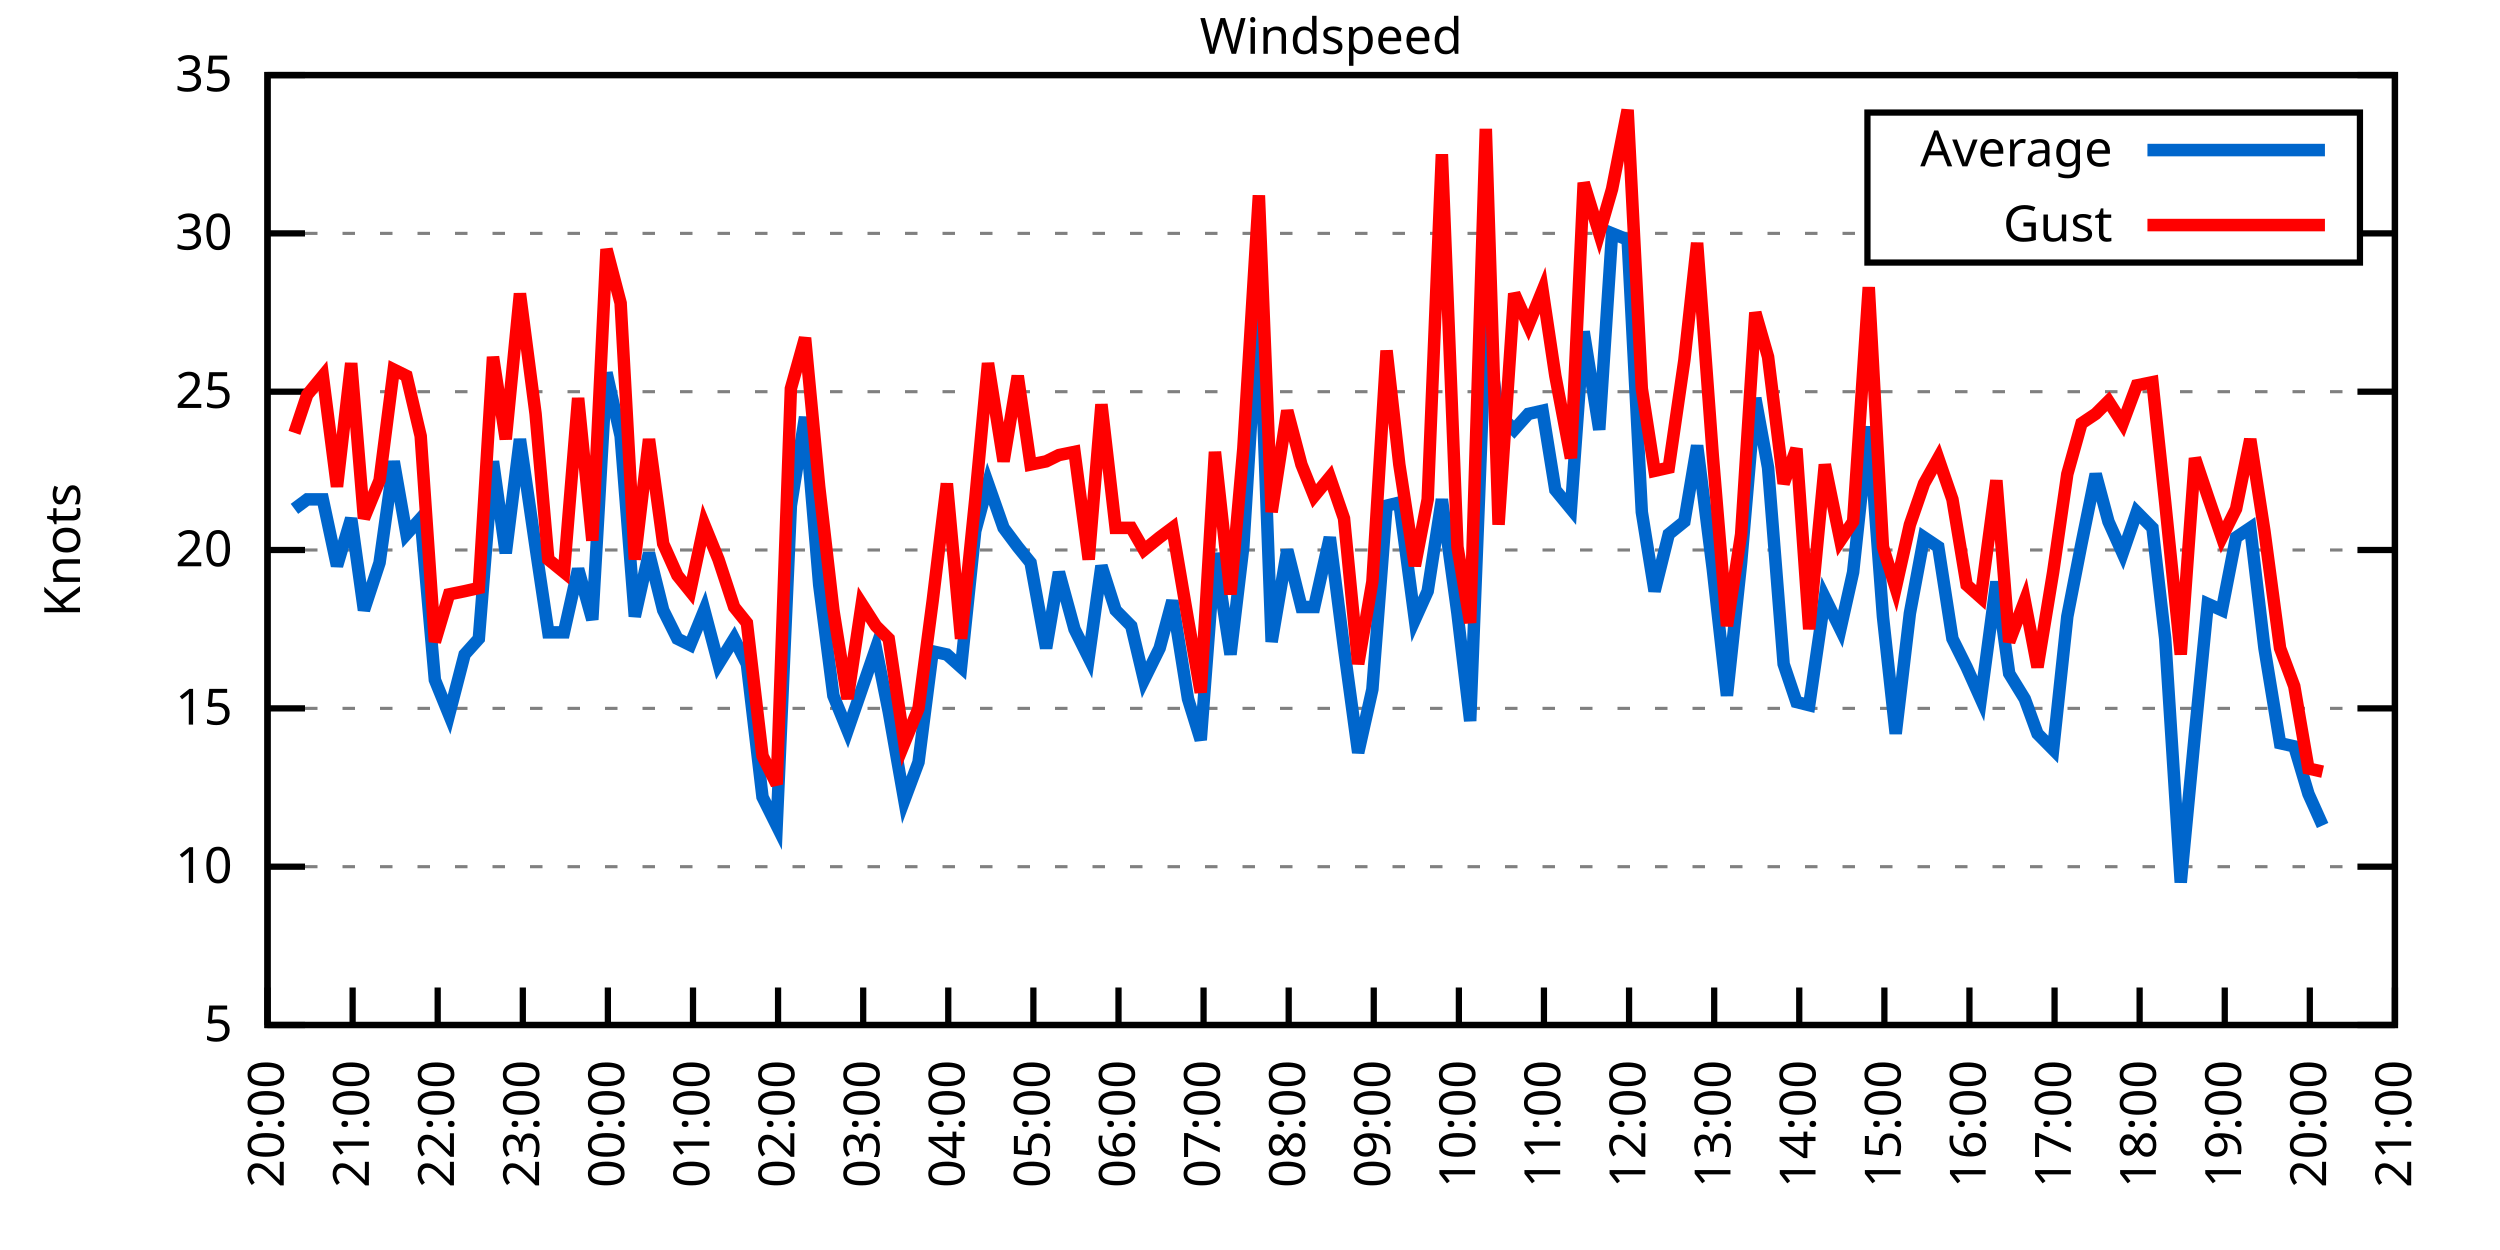
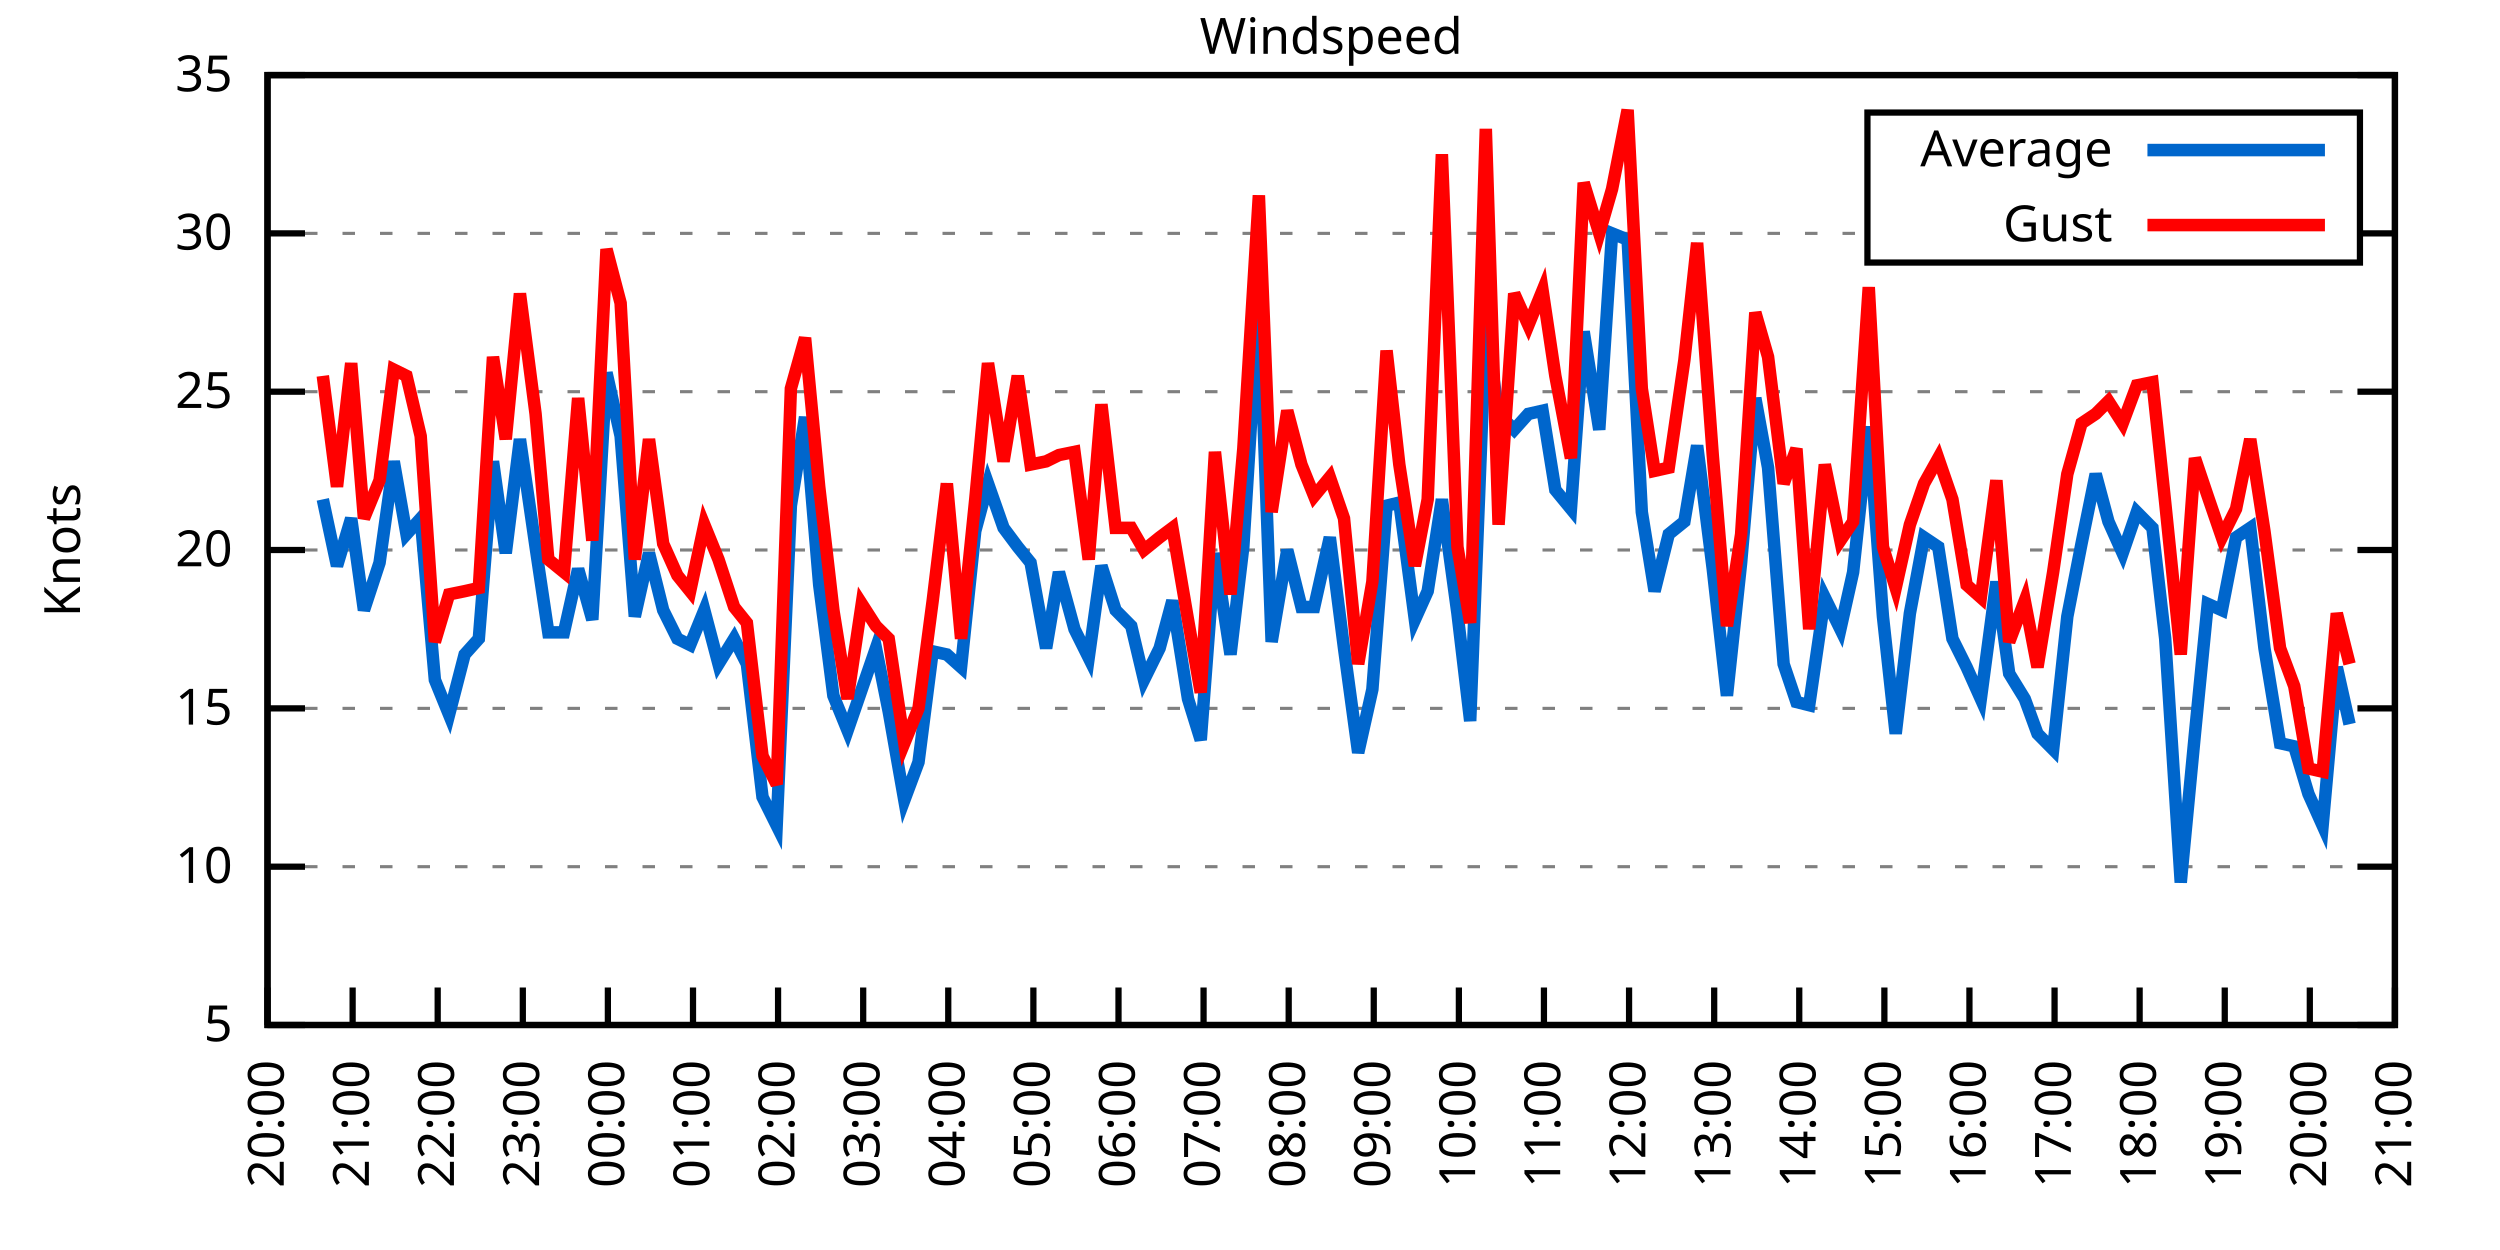
<svg xmlns="http://www.w3.org/2000/svg" xmlns:xlink="http://www.w3.org/1999/xlink" width="400" height="200" viewBox="0 0 400 200">
  <g id="gnuplot_canvas">
    <rect x="0" y="0" width="400" height="200" fill="none" />
    <defs>
      <circle id="gpDot" r="0.5" stroke-width="0.5" stroke="currentColor" />
      <path id="gpPt0" stroke-width="0.333" stroke="currentColor" d="M-1,0 h2 M0,-1 v2" />
      <path id="gpPt1" stroke-width="0.333" stroke="currentColor" d="M-1,-1 L1,1 M1,-1 L-1,1" />
      <path id="gpPt2" stroke-width="0.333" stroke="currentColor" d="M-1,0 L1,0 M0,-1 L0,1 M-1,-1 L1,1 M-1,1 L1,-1" />
      <rect id="gpPt3" stroke-width="0.333" stroke="currentColor" x="-1" y="-1" width="2" height="2" />
      <rect id="gpPt4" stroke-width="0.333" stroke="currentColor" fill="currentColor" x="-1" y="-1" width="2" height="2" />
      <circle id="gpPt5" stroke-width="0.333" stroke="currentColor" cx="0" cy="0" r="1" />
      <use xlink:href="#gpPt5" id="gpPt6" fill="currentColor" stroke="none" />
      <path id="gpPt7" stroke-width="0.333" stroke="currentColor" d="M0,-1.33 L-1.33,0.67 L1.33,0.67 z" />
      <use xlink:href="#gpPt7" id="gpPt8" fill="currentColor" stroke="none" />
      <use xlink:href="#gpPt7" id="gpPt9" stroke="currentColor" transform="rotate(180)" />
      <use xlink:href="#gpPt9" id="gpPt10" fill="currentColor" stroke="none" />
      <use xlink:href="#gpPt3" id="gpPt11" stroke="currentColor" transform="rotate(45)" />
      <use xlink:href="#gpPt11" id="gpPt12" fill="currentColor" stroke="none" />
      <path id="gpPt13" stroke-width="0.333" stroke="currentColor" d="M0,1.330 L1.265,0.411 L0.782,-1.067 L-0.782,-1.076 L-1.265,0.411 z" />
      <use xlink:href="#gpPt13" id="gpPt14" fill="currentColor" stroke="none" />
      <filter id="textbox" filterUnits="objectBoundingBox" x="0" y="0" height="1" width="1">
        <feFlood flood-color="white" flood-opacity="1" result="bgnd" />
        <feComposite in="SourceGraphic" in2="bgnd" operator="atop" />
      </filter>
      <filter id="greybox" filterUnits="objectBoundingBox" x="0" y="0" height="1" width="1">
        <feFlood flood-color="lightgrey" flood-opacity="1" result="grey" />
        <feComposite in="SourceGraphic" in2="grey" operator="atop" />
      </filter>
    </defs>
    <g fill="none" color="white" stroke="currentColor" stroke-width="1.00" stroke-linecap="butt" stroke-linejoin="miter">
</g>
    <g fill="none" color="black" stroke="currentColor" stroke-width="1.00" stroke-linecap="butt" stroke-linejoin="miter">
      <g stroke="none" shape-rendering="crispEdges">
        <polygon fill="rgb(255, 255, 255)" points="42.80,164.00 383.18,164.00 383.18,12.02 42.80,12.02 " />
      </g>
    </g>
    <g fill="none" color="black" stroke="currentColor" stroke-width="1.00" stroke-linecap="butt" stroke-linejoin="miter">
</g>
    <g fill="none" color="black" stroke="black" stroke-width="0.50" stroke-linecap="butt" stroke-linejoin="miter">
</g>
    <g fill="none" color="gray" stroke="currentColor" stroke-width="0.50" stroke-linecap="butt" stroke-linejoin="miter">
      <path stroke="gray" stroke-dasharray="2,4" class="gridline" d="M42.80,164.00 L383.19,164.00  " />
    </g>
    <g fill="none" color="gray" stroke="gray" stroke-width="1.00" stroke-linecap="butt" stroke-linejoin="miter">
</g>
    <g fill="none" color="black" stroke="currentColor" stroke-width="1.00" stroke-linecap="butt" stroke-linejoin="miter">
      <path stroke="black" d="M42.80,164.00 L48.80,164.00 M383.19,164.00 L377.19,164.00  " />
      <g transform="translate(37.20,166.60)" stroke="none" fill="black" font-family="Sans" font-size="8.00" text-anchor="end">
        <text>
          <tspan font-family="Sans"> 5</tspan>
        </text>
      </g>
    </g>
    <g fill="none" color="black" stroke="currentColor" stroke-width="1.00" stroke-linecap="butt" stroke-linejoin="miter">
</g>
    <g fill="none" color="black" stroke="black" stroke-width="0.50" stroke-linecap="butt" stroke-linejoin="miter">
</g>
    <g fill="none" color="gray" stroke="currentColor" stroke-width="0.50" stroke-linecap="butt" stroke-linejoin="miter">
      <path stroke="gray" stroke-dasharray="2,4" class="gridline" d="M42.80,138.67 L383.19,138.67  " />
    </g>
    <g fill="none" color="gray" stroke="gray" stroke-width="1.00" stroke-linecap="butt" stroke-linejoin="miter">
</g>
    <g fill="none" color="black" stroke="currentColor" stroke-width="1.00" stroke-linecap="butt" stroke-linejoin="miter">
      <path stroke="black" d="M42.80,138.67 L48.80,138.67 M383.19,138.67 L377.19,138.67  " />
      <g transform="translate(37.20,141.27)" stroke="none" fill="black" font-family="Sans" font-size="8.00" text-anchor="end">
        <text>
          <tspan font-family="Sans"> 10</tspan>
        </text>
      </g>
    </g>
    <g fill="none" color="black" stroke="currentColor" stroke-width="1.00" stroke-linecap="butt" stroke-linejoin="miter">
</g>
    <g fill="none" color="black" stroke="black" stroke-width="0.50" stroke-linecap="butt" stroke-linejoin="miter">
</g>
    <g fill="none" color="gray" stroke="currentColor" stroke-width="0.50" stroke-linecap="butt" stroke-linejoin="miter">
      <path stroke="gray" stroke-dasharray="2,4" class="gridline" d="M42.80,113.34 L383.19,113.34  " />
    </g>
    <g fill="none" color="gray" stroke="gray" stroke-width="1.00" stroke-linecap="butt" stroke-linejoin="miter">
</g>
    <g fill="none" color="black" stroke="currentColor" stroke-width="1.00" stroke-linecap="butt" stroke-linejoin="miter">
      <path stroke="black" d="M42.80,113.34 L48.80,113.34 M383.19,113.34 L377.19,113.34  " />
      <g transform="translate(37.20,115.94)" stroke="none" fill="black" font-family="Sans" font-size="8.00" text-anchor="end">
        <text>
          <tspan font-family="Sans"> 15</tspan>
        </text>
      </g>
    </g>
    <g fill="none" color="black" stroke="currentColor" stroke-width="1.00" stroke-linecap="butt" stroke-linejoin="miter">
</g>
    <g fill="none" color="black" stroke="black" stroke-width="0.50" stroke-linecap="butt" stroke-linejoin="miter">
</g>
    <g fill="none" color="gray" stroke="currentColor" stroke-width="0.50" stroke-linecap="butt" stroke-linejoin="miter">
      <path stroke="gray" stroke-dasharray="2,4" class="gridline" d="M42.80,88.00 L383.19,88.00  " />
    </g>
    <g fill="none" color="gray" stroke="gray" stroke-width="1.00" stroke-linecap="butt" stroke-linejoin="miter">
</g>
    <g fill="none" color="black" stroke="currentColor" stroke-width="1.00" stroke-linecap="butt" stroke-linejoin="miter">
      <path stroke="black" d="M42.80,88.00 L48.80,88.00 M383.19,88.00 L377.19,88.00  " />
      <g transform="translate(37.20,90.60)" stroke="none" fill="black" font-family="Sans" font-size="8.00" text-anchor="end">
        <text>
          <tspan font-family="Sans"> 20</tspan>
        </text>
      </g>
    </g>
    <g fill="none" color="black" stroke="currentColor" stroke-width="1.00" stroke-linecap="butt" stroke-linejoin="miter">
</g>
    <g fill="none" color="black" stroke="black" stroke-width="0.50" stroke-linecap="butt" stroke-linejoin="miter">
</g>
    <g fill="none" color="gray" stroke="currentColor" stroke-width="0.50" stroke-linecap="butt" stroke-linejoin="miter">
      <path stroke="gray" stroke-dasharray="2,4" class="gridline" d="M42.80,62.67 L383.19,62.67  " />
    </g>
    <g fill="none" color="gray" stroke="gray" stroke-width="1.00" stroke-linecap="butt" stroke-linejoin="miter">
</g>
    <g fill="none" color="black" stroke="currentColor" stroke-width="1.00" stroke-linecap="butt" stroke-linejoin="miter">
      <path stroke="black" d="M42.80,62.67 L48.80,62.67 M383.19,62.67 L377.19,62.67  " />
      <g transform="translate(37.20,65.27)" stroke="none" fill="black" font-family="Sans" font-size="8.00" text-anchor="end">
        <text>
          <tspan font-family="Sans"> 25</tspan>
        </text>
      </g>
    </g>
    <g fill="none" color="black" stroke="currentColor" stroke-width="1.00" stroke-linecap="butt" stroke-linejoin="miter">
</g>
    <g fill="none" color="black" stroke="black" stroke-width="0.50" stroke-linecap="butt" stroke-linejoin="miter">
</g>
    <g fill="none" color="gray" stroke="currentColor" stroke-width="0.50" stroke-linecap="butt" stroke-linejoin="miter">
      <path stroke="gray" stroke-dasharray="2,4" class="gridline" d="M42.80,37.34 L298.79,37.34 M377.59,37.34 L383.19,37.34  " />
    </g>
    <g fill="none" color="gray" stroke="gray" stroke-width="1.00" stroke-linecap="butt" stroke-linejoin="miter">
</g>
    <g fill="none" color="black" stroke="currentColor" stroke-width="1.00" stroke-linecap="butt" stroke-linejoin="miter">
      <path stroke="black" d="M42.80,37.34 L48.80,37.34 M383.19,37.34 L377.19,37.34  " />
      <g transform="translate(37.20,39.94)" stroke="none" fill="black" font-family="Sans" font-size="8.00" text-anchor="end">
        <text>
          <tspan font-family="Sans"> 30</tspan>
        </text>
      </g>
    </g>
    <g fill="none" color="black" stroke="currentColor" stroke-width="1.00" stroke-linecap="butt" stroke-linejoin="miter">
</g>
    <g fill="none" color="black" stroke="black" stroke-width="0.50" stroke-linecap="butt" stroke-linejoin="miter">
</g>
    <g fill="none" color="gray" stroke="currentColor" stroke-width="0.50" stroke-linecap="butt" stroke-linejoin="miter">
      <path stroke="gray" stroke-dasharray="2,4" class="gridline" d="M42.80,12.01 L383.19,12.01  " />
    </g>
    <g fill="none" color="gray" stroke="gray" stroke-width="1.00" stroke-linecap="butt" stroke-linejoin="miter">
</g>
    <g fill="none" color="black" stroke="currentColor" stroke-width="1.00" stroke-linecap="butt" stroke-linejoin="miter">
      <path stroke="black" d="M42.80,12.01 L48.80,12.01 M383.19,12.01 L377.19,12.01  " />
      <g transform="translate(37.20,14.61)" stroke="none" fill="black" font-family="Sans" font-size="8.00" text-anchor="end">
        <text>
          <tspan font-family="Sans"> 35</tspan>
        </text>
      </g>
    </g>
    <g fill="none" color="black" stroke="currentColor" stroke-width="1.00" stroke-linecap="butt" stroke-linejoin="miter">
      <path stroke="black" d="M42.80,164.00 L42.80,158.00  " />
      <g transform="translate(45.40,169.60) rotate(270.00)" stroke="none" fill="black" font-family="Sans" font-size="8.00" text-anchor="end">
        <text>
          <tspan font-family="Sans">20:00</tspan>
        </text>
      </g>
    </g>
    <g fill="none" color="black" stroke="currentColor" stroke-width="1.00" stroke-linecap="butt" stroke-linejoin="miter">
      <path stroke="black" d="M56.42,164.00 L56.42,158.00  " />
      <g transform="translate(59.02,169.60) rotate(270.00)" stroke="none" fill="black" font-family="Sans" font-size="8.00" text-anchor="end">
        <text>
          <tspan font-family="Sans">21:00</tspan>
        </text>
      </g>
    </g>
    <g fill="none" color="black" stroke="currentColor" stroke-width="1.00" stroke-linecap="butt" stroke-linejoin="miter">
      <path stroke="black" d="M70.03,164.00 L70.03,158.00  " />
      <g transform="translate(72.63,169.60) rotate(270.00)" stroke="none" fill="black" font-family="Sans" font-size="8.00" text-anchor="end">
        <text>
          <tspan font-family="Sans">22:00</tspan>
        </text>
      </g>
    </g>
    <g fill="none" color="black" stroke="currentColor" stroke-width="1.00" stroke-linecap="butt" stroke-linejoin="miter">
      <path stroke="black" d="M83.65,164.00 L83.65,158.00  " />
      <g transform="translate(86.25,169.60) rotate(270.00)" stroke="none" fill="black" font-family="Sans" font-size="8.00" text-anchor="end">
        <text>
          <tspan font-family="Sans">23:00</tspan>
        </text>
      </g>
    </g>
    <g fill="none" color="black" stroke="currentColor" stroke-width="1.00" stroke-linecap="butt" stroke-linejoin="miter">
      <path stroke="black" d="M97.26,164.00 L97.26,158.00  " />
      <g transform="translate(99.86,169.60) rotate(270.00)" stroke="none" fill="black" font-family="Sans" font-size="8.00" text-anchor="end">
        <text>
          <tspan font-family="Sans">00:00</tspan>
        </text>
      </g>
    </g>
    <g fill="none" color="black" stroke="currentColor" stroke-width="1.00" stroke-linecap="butt" stroke-linejoin="miter">
      <path stroke="black" d="M110.88,164.00 L110.88,158.00  " />
      <g transform="translate(113.48,169.60) rotate(270.00)" stroke="none" fill="black" font-family="Sans" font-size="8.00" text-anchor="end">
        <text>
          <tspan font-family="Sans">01:00</tspan>
        </text>
      </g>
    </g>
    <g fill="none" color="black" stroke="currentColor" stroke-width="1.00" stroke-linecap="butt" stroke-linejoin="miter">
      <path stroke="black" d="M124.49,164.00 L124.49,158.00  " />
      <g transform="translate(127.09,169.60) rotate(270.00)" stroke="none" fill="black" font-family="Sans" font-size="8.00" text-anchor="end">
        <text>
          <tspan font-family="Sans">02:00</tspan>
        </text>
      </g>
    </g>
    <g fill="none" color="black" stroke="currentColor" stroke-width="1.00" stroke-linecap="butt" stroke-linejoin="miter">
      <path stroke="black" d="M138.11,164.00 L138.11,158.00  " />
      <g transform="translate(140.71,169.60) rotate(270.00)" stroke="none" fill="black" font-family="Sans" font-size="8.00" text-anchor="end">
        <text>
          <tspan font-family="Sans">03:00</tspan>
        </text>
      </g>
    </g>
    <g fill="none" color="black" stroke="currentColor" stroke-width="1.00" stroke-linecap="butt" stroke-linejoin="miter">
      <path stroke="black" d="M151.72,164.00 L151.72,158.00  " />
      <g transform="translate(154.32,169.60) rotate(270.00)" stroke="none" fill="black" font-family="Sans" font-size="8.00" text-anchor="end">
        <text>
          <tspan font-family="Sans">04:00</tspan>
        </text>
      </g>
    </g>
    <g fill="none" color="black" stroke="currentColor" stroke-width="1.00" stroke-linecap="butt" stroke-linejoin="miter">
      <path stroke="black" d="M165.34,164.00 L165.34,158.00  " />
      <g transform="translate(167.94,169.60) rotate(270.00)" stroke="none" fill="black" font-family="Sans" font-size="8.00" text-anchor="end">
        <text>
          <tspan font-family="Sans">05:00</tspan>
        </text>
      </g>
    </g>
    <g fill="none" color="black" stroke="currentColor" stroke-width="1.00" stroke-linecap="butt" stroke-linejoin="miter">
      <path stroke="black" d="M178.96,164.00 L178.96,158.00  " />
      <g transform="translate(181.56,169.60) rotate(270.00)" stroke="none" fill="black" font-family="Sans" font-size="8.00" text-anchor="end">
        <text>
          <tspan font-family="Sans">06:00</tspan>
        </text>
      </g>
    </g>
    <g fill="none" color="black" stroke="currentColor" stroke-width="1.00" stroke-linecap="butt" stroke-linejoin="miter">
      <path stroke="black" d="M192.57,164.00 L192.57,158.00  " />
      <g transform="translate(195.17,169.60) rotate(270.00)" stroke="none" fill="black" font-family="Sans" font-size="8.00" text-anchor="end">
        <text>
          <tspan font-family="Sans">07:00</tspan>
        </text>
      </g>
    </g>
    <g fill="none" color="black" stroke="currentColor" stroke-width="1.00" stroke-linecap="butt" stroke-linejoin="miter">
      <path stroke="black" d="M206.19,164.00 L206.19,158.00  " />
      <g transform="translate(208.79,169.60) rotate(270.00)" stroke="none" fill="black" font-family="Sans" font-size="8.00" text-anchor="end">
        <text>
          <tspan font-family="Sans">08:00</tspan>
        </text>
      </g>
    </g>
    <g fill="none" color="black" stroke="currentColor" stroke-width="1.00" stroke-linecap="butt" stroke-linejoin="miter">
      <path stroke="black" d="M219.80,164.00 L219.80,158.00  " />
      <g transform="translate(222.40,169.60) rotate(270.00)" stroke="none" fill="black" font-family="Sans" font-size="8.00" text-anchor="end">
        <text>
          <tspan font-family="Sans">09:00</tspan>
        </text>
      </g>
    </g>
    <g fill="none" color="black" stroke="currentColor" stroke-width="1.00" stroke-linecap="butt" stroke-linejoin="miter">
      <path stroke="black" d="M233.42,164.00 L233.42,158.00  " />
      <g transform="translate(236.02,169.60) rotate(270.00)" stroke="none" fill="black" font-family="Sans" font-size="8.00" text-anchor="end">
        <text>
          <tspan font-family="Sans">10:00</tspan>
        </text>
      </g>
    </g>
    <g fill="none" color="black" stroke="currentColor" stroke-width="1.00" stroke-linecap="butt" stroke-linejoin="miter">
      <path stroke="black" d="M247.03,164.00 L247.03,158.00  " />
      <g transform="translate(249.63,169.60) rotate(270.00)" stroke="none" fill="black" font-family="Sans" font-size="8.00" text-anchor="end">
        <text>
          <tspan font-family="Sans">11:00</tspan>
        </text>
      </g>
    </g>
    <g fill="none" color="black" stroke="currentColor" stroke-width="1.00" stroke-linecap="butt" stroke-linejoin="miter">
      <path stroke="black" d="M260.65,164.00 L260.65,158.00  " />
      <g transform="translate(263.25,169.60) rotate(270.00)" stroke="none" fill="black" font-family="Sans" font-size="8.00" text-anchor="end">
        <text>
          <tspan font-family="Sans">12:00</tspan>
        </text>
      </g>
    </g>
    <g fill="none" color="black" stroke="currentColor" stroke-width="1.00" stroke-linecap="butt" stroke-linejoin="miter">
      <path stroke="black" d="M274.27,164.00 L274.27,158.00  " />
      <g transform="translate(276.87,169.60) rotate(270.00)" stroke="none" fill="black" font-family="Sans" font-size="8.00" text-anchor="end">
        <text>
          <tspan font-family="Sans">13:00</tspan>
        </text>
      </g>
    </g>
    <g fill="none" color="black" stroke="currentColor" stroke-width="1.00" stroke-linecap="butt" stroke-linejoin="miter">
      <path stroke="black" d="M287.88,164.00 L287.88,158.00  " />
      <g transform="translate(290.48,169.60) rotate(270.00)" stroke="none" fill="black" font-family="Sans" font-size="8.00" text-anchor="end">
        <text>
          <tspan font-family="Sans">14:00</tspan>
        </text>
      </g>
    </g>
    <g fill="none" color="black" stroke="currentColor" stroke-width="1.00" stroke-linecap="butt" stroke-linejoin="miter">
      <path stroke="black" d="M301.50,164.00 L301.50,158.00  " />
      <g transform="translate(304.10,169.60) rotate(270.00)" stroke="none" fill="black" font-family="Sans" font-size="8.00" text-anchor="end">
        <text>
          <tspan font-family="Sans">15:00</tspan>
        </text>
      </g>
    </g>
    <g fill="none" color="black" stroke="currentColor" stroke-width="1.00" stroke-linecap="butt" stroke-linejoin="miter">
      <path stroke="black" d="M315.11,164.00 L315.11,158.00  " />
      <g transform="translate(317.71,169.60) rotate(270.00)" stroke="none" fill="black" font-family="Sans" font-size="8.00" text-anchor="end">
        <text>
          <tspan font-family="Sans">16:00</tspan>
        </text>
      </g>
    </g>
    <g fill="none" color="black" stroke="currentColor" stroke-width="1.00" stroke-linecap="butt" stroke-linejoin="miter">
      <path stroke="black" d="M328.73,164.00 L328.73,158.00  " />
      <g transform="translate(331.33,169.60) rotate(270.00)" stroke="none" fill="black" font-family="Sans" font-size="8.00" text-anchor="end">
        <text>
          <tspan font-family="Sans">17:00</tspan>
        </text>
      </g>
    </g>
    <g fill="none" color="black" stroke="currentColor" stroke-width="1.00" stroke-linecap="butt" stroke-linejoin="miter">
      <path stroke="black" d="M342.34,164.00 L342.34,158.00  " />
      <g transform="translate(344.94,169.60) rotate(270.00)" stroke="none" fill="black" font-family="Sans" font-size="8.00" text-anchor="end">
        <text>
          <tspan font-family="Sans">18:00</tspan>
        </text>
      </g>
    </g>
    <g fill="none" color="black" stroke="currentColor" stroke-width="1.00" stroke-linecap="butt" stroke-linejoin="miter">
      <path stroke="black" d="M355.96,164.00 L355.96,158.00  " />
      <g transform="translate(358.56,169.60) rotate(270.00)" stroke="none" fill="black" font-family="Sans" font-size="8.00" text-anchor="end">
        <text>
          <tspan font-family="Sans">19:00</tspan>
        </text>
      </g>
    </g>
    <g fill="none" color="black" stroke="currentColor" stroke-width="1.00" stroke-linecap="butt" stroke-linejoin="miter">
      <path stroke="black" d="M369.57,164.00 L369.57,158.00  " />
      <g transform="translate(372.17,169.60) rotate(270.00)" stroke="none" fill="black" font-family="Sans" font-size="8.00" text-anchor="end">
        <text>
          <tspan font-family="Sans">20:00</tspan>
        </text>
      </g>
    </g>
    <g fill="none" color="black" stroke="currentColor" stroke-width="1.00" stroke-linecap="butt" stroke-linejoin="miter">
      <path stroke="black" d="M383.19,164.00 L383.19,158.00  " />
      <g transform="translate(385.79,169.60) rotate(270.00)" stroke="none" fill="black" font-family="Sans" font-size="8.00" text-anchor="end">
        <text>
          <tspan font-family="Sans">21:00</tspan>
        </text>
      </g>
    </g>
    <g fill="none" color="black" stroke="currentColor" stroke-width="1.00" stroke-linecap="butt" stroke-linejoin="miter">
</g>
    <g fill="none" color="black" stroke="currentColor" stroke-width="1.00" stroke-linecap="butt" stroke-linejoin="miter">
      <path stroke="black" d="M42.80,12.01 L42.80,164.00 L383.19,164.00 L383.19,12.01 L42.80,12.01 Z  " />
    </g>
    <g fill="none" color="black" stroke="currentColor" stroke-width="1.00" stroke-linecap="butt" stroke-linejoin="miter">
</g>
    <g fill="none" color="black" stroke="currentColor" stroke-width="1.00" stroke-linecap="butt" stroke-linejoin="miter">
      <path stroke="black" d="M298.79,42.01 L298.79,18.01 L377.59,18.01 L377.59,42.01 L298.79,42.01 Z  " />
    </g>
    <g id="Windspeed_plot_1">
      <g fill="none" color="white" stroke="black" stroke-width="2.00" stroke-linecap="butt" stroke-linejoin="miter">
</g>
      <g fill="none" color="black" stroke="currentColor" stroke-width="2.00" stroke-linecap="butt" stroke-linejoin="miter">
        <g transform="translate(337.99,26.61)" stroke="none" fill="black" font-family="Sans" font-size="8.00" text-anchor="end">
          <text>
            <tspan font-family="Sans">Average</tspan>
          </text>
        </g>
      </g>
      <g fill="none" color="black" stroke="currentColor" stroke-width="2.00" stroke-linecap="butt" stroke-linejoin="miter">
-         <path stroke="rgb(  0, 102, 204)" d="M343.59,24.01 L371.99,24.01 M47.11,81.42 L49.15,79.90 L51.65,79.90 L53.92,90.54 L56.19,82.94 L58.23,97.63   L60.73,90.03 L63.00,73.82 L65.04,85.47 L67.31,82.94 L69.58,108.78 L71.85,114.35 L74.34,104.72 L76.61,102.19   L78.88,73.82 L80.92,88.51 L83.19,70.27 L85.69,87.50 L87.73,101.18 L90.23,101.18 L92.50,91.04 L94.77,99.15   L97.04,59.63 L99.30,69.77 L101.57,98.64 L103.84,88.51 L106.11,97.63 L108.38,102.19 L110.42,103.20 L112.69,97.63   L114.96,106.24 L117.46,102.19 L119.50,106.24 L122.00,127.52 L124.27,132.08 L126.54,80.91 L128.81,66.73 L131.07,93.58   L133.34,111.31 L135.61,116.88 L137.88,110.30 L140.15,103.71 L142.19,113.84 L144.69,128.03 L146.96,121.95 L149.23,104.22   L151.50,104.72 L153.77,106.75 L156.04,84.97 L158.08,77.37 L160.57,84.46 L162.84,87.50 L164.89,90.03 L167.38,103.71   L169.43,91.55 L171.92,100.67 L174.19,105.23 L176.23,90.54 L178.50,97.63 L181.00,100.16 L183.04,108.78 L185.54,103.71   L187.58,96.11 L190.08,111.82 L192.12,118.40 L194.39,88.51 L196.88,104.72 L198.93,87.50 L201.42,47.47 L203.46,102.70   L205.96,88.00 L208.23,97.12 L210.27,97.12 L212.77,85.98 L215.04,103.71 L217.31,120.43 L219.58,110.30 L221.85,80.91   L223.89,80.41 L226.38,99.15 L228.43,94.59 L230.70,79.90 L233.19,98.14 L235.23,115.36 L237.73,52.03 L239.77,66.22   L242.27,68.75 L244.54,66.22 L246.81,65.71 L248.85,78.38 L251.35,81.42 L253.39,53.05 L255.88,68.75 L257.93,37.34   L260.42,38.35 L262.69,81.93 L264.73,94.59 L267.00,85.47 L269.50,83.45 L271.54,71.29 L274.04,91.04 L276.31,111.31   L278.58,90.03 L280.85,63.69 L282.89,74.83 L285.38,106.24 L287.43,112.32 L289.47,112.83 L291.97,95.60 L294.46,100.67   L296.50,91.55 L299.00,68.25 L301.27,98.64 L303.31,117.39 L305.58,98.14 L307.85,85.98 L310.12,87.50 L312.39,102.19   L314.66,106.75 L316.93,111.82 L319.42,93.07 L321.47,107.76 L323.96,111.82 L326.00,117.39 L328.50,119.92 L330.77,98.64   L333.04,86.99 L335.31,75.85 L337.35,83.45 L339.62,88.51 L341.89,81.93 L344.39,84.46 L346.43,102.19 L348.92,141.20   L351.19,117.39 L353.24,96.62 L355.50,97.63 L357.77,85.98 L360.04,84.46 L362.31,103.71 L364.81,118.91 L367.08,119.42   L369.35,127.02 L371.62,132.08  " />
+         <path stroke="rgb(  0, 102, 204)" d="M343.59,24.01 L371.99,24.01 M51.65,79.90 L53.92,90.54 L56.19,82.94 L58.23,97.63 L60.73,90.03 L63.00,73.82   L65.04,85.47 L67.31,82.94 L69.58,108.78 L71.85,114.35 L74.34,104.72 L76.61,102.19 L78.88,73.82 L80.92,88.51   L83.19,70.27 L85.69,87.50 L87.73,101.18 L90.23,101.18 L92.50,91.04 L94.77,99.15 L97.04,59.63 L99.30,69.77   L101.57,98.64 L103.84,88.51 L106.11,97.63 L108.38,102.19 L110.42,103.20 L112.69,97.63 L114.96,106.24 L117.46,102.19   L119.50,106.24 L122.00,127.52 L124.27,132.08 L126.54,80.91 L128.81,66.73 L131.07,93.58 L133.34,111.31 L135.61,116.88   L137.88,110.30 L140.15,103.71 L142.19,113.84 L144.69,128.03 L146.96,121.95 L149.23,104.22 L151.50,104.72 L153.77,106.75   L156.04,84.97 L158.08,77.37 L160.57,84.46 L162.84,87.50 L164.89,90.03 L167.38,103.71 L169.43,91.55 L171.92,100.67   L174.19,105.23 L176.23,90.54 L178.50,97.63 L181.00,100.16 L183.04,108.78 L185.54,103.71 L187.58,96.11 L190.08,111.82   L192.12,118.40 L194.39,88.51 L196.88,104.72 L198.93,87.50 L201.42,47.47 L203.46,102.70 L205.96,88.00 L208.23,97.12   L210.27,97.12 L212.77,85.98 L215.04,103.71 L217.31,120.43 L219.58,110.30 L221.85,80.91 L223.89,80.41 L226.38,99.15   L228.43,94.59 L230.70,79.90 L233.19,98.14 L235.23,115.36 L237.73,52.03 L239.77,66.22 L242.27,68.75 L244.54,66.22   L246.81,65.71 L248.85,78.38 L251.35,81.42 L253.39,53.05 L255.88,68.75 L257.93,37.34 L260.42,38.35 L262.69,81.93   L264.73,94.59 L267.00,85.47 L269.50,83.45 L271.54,71.29 L274.04,91.04 L276.31,111.31 L278.58,90.03 L280.85,63.69   L282.89,74.83 L285.38,106.24 L287.43,112.32 L289.47,112.83 L291.97,95.60 L294.46,100.67 L296.50,91.55 L299.00,68.25   L301.27,98.64 L303.31,117.39 L305.58,98.14 L307.85,85.98 L310.12,87.50 L312.39,102.19 L314.66,106.75 L316.93,111.82   L319.42,93.07 L321.47,107.76 L323.96,111.82 L326.00,117.39 L328.50,119.92 L330.77,98.64 L333.04,86.99 L335.31,75.85   L337.35,83.45 L339.62,88.51 L341.89,81.93 L344.39,84.46 L346.43,102.19 L348.92,141.20 L351.19,117.39 L353.24,96.62   L355.50,97.63 L357.77,85.98 L360.04,84.46 L362.31,103.71 L364.81,118.91 L367.08,119.42 L369.35,127.02 L371.62,132.08   L373.89,106.75 L375.93,115.87  " />
      </g>
    </g>
    <g id="Windspeed_plot_2">
      <g fill="none" color="black" stroke="currentColor" stroke-width="2.00" stroke-linecap="butt" stroke-linejoin="miter">
        <g transform="translate(337.99,38.61)" stroke="none" fill="black" font-family="Sans" font-size="8.00" text-anchor="end">
          <text>
            <tspan font-family="Sans">Gust</tspan>
          </text>
        </g>
      </g>
      <g fill="none" color="black" stroke="currentColor" stroke-width="2.00" stroke-linecap="butt" stroke-linejoin="miter">
-         <path stroke="rgb(255,   0,   0)" d="M343.59,36.01 L371.99,36.01 M47.11,69.26 L49.15,63.18 L51.65,60.14 L53.92,77.87 L56.19,58.11 L58.23,82.94   L60.73,76.86 L63.00,59.13 L65.04,60.14 L67.31,69.77 L69.58,102.70 L71.85,95.10 L74.34,94.59 L76.61,94.08   L78.88,57.10 L80.92,70.27 L83.19,46.97 L85.69,66.22 L87.73,89.52 L90.23,91.55 L92.50,63.69 L94.77,86.49   L97.04,39.87 L99.30,48.49 L101.57,89.52 L103.84,70.27 L106.11,86.99 L108.38,92.06 L110.42,94.59 L112.69,83.95   L114.96,89.52 L117.46,97.12 L119.50,99.66 L122.00,120.94 L124.27,125.50 L126.54,62.17 L128.81,54.06 L131.07,77.87   L133.34,97.63 L135.61,111.82 L137.88,96.62 L140.15,100.16 L142.19,102.19 L144.69,118.91 L146.96,113.34 L149.23,96.11   L151.50,77.37 L153.77,102.19 L156.04,79.90 L158.08,58.11 L160.57,73.82 L162.84,60.14 L164.89,74.33 L167.38,73.82   L169.43,72.81 L171.92,72.30 L174.19,89.52 L176.23,64.70 L178.50,84.46 L181.00,84.46 L183.04,88.00 L185.54,85.98   L187.58,84.46 L190.08,99.15 L192.12,110.80 L194.39,72.30 L196.88,95.10 L198.93,71.79 L201.42,31.26 L203.46,81.93   L205.96,65.71 L208.23,74.33 L210.27,79.39 L212.77,76.35 L215.04,82.94 L217.31,106.24 L219.58,93.07 L221.85,56.09   L223.89,74.33 L226.38,90.54 L228.43,79.90 L230.70,24.68 L233.19,87.50 L235.23,99.66 L237.73,20.62 L239.77,83.95   L242.27,46.97 L244.54,52.03 L246.81,46.46 L248.85,60.14 L251.35,73.31 L253.39,29.24 L255.88,37.34 L257.93,30.25   L260.42,17.58 L262.69,62.17 L264.73,75.34 L267.00,74.83 L269.50,57.61 L271.54,38.86 L274.04,72.81 L276.31,100.16   L278.58,85.47 L280.85,50.01 L282.89,57.10 L285.38,77.37 L287.43,71.79 L289.47,100.67 L291.97,74.33 L294.46,86.49   L296.50,83.45 L299.00,45.95 L301.27,87.50 L303.31,94.08 L305.58,83.95 L307.85,77.37 L310.12,73.31 L312.39,79.90   L314.66,93.58 L316.93,95.60 L319.42,76.86 L321.47,102.70 L323.96,96.11 L326.00,106.75 L328.50,91.55 L330.77,75.85   L333.04,67.74 L335.31,66.22 L337.35,64.19 L339.62,67.74 L341.89,61.66 L344.39,61.15 L346.43,80.41 L348.92,104.72   L351.19,73.31 L353.24,79.39 L355.50,85.98 L357.77,81.42 L360.04,70.27 L362.31,84.97 L364.81,103.71 L367.08,109.79   L369.35,122.96 L371.62,123.47  " />
+         <path stroke="rgb(255,   0,   0)" d="M343.59,36.01 L371.99,36.01 M51.65,60.14 L53.92,77.87 L56.19,58.11 L58.23,82.94 L60.73,76.86 L63.00,59.13   L65.04,60.14 L67.31,69.77 L69.58,102.70 L71.85,95.10 L74.34,94.59 L76.61,94.08 L78.88,57.10 L80.92,70.27   L83.19,46.97 L85.69,66.22 L87.73,89.52 L90.23,91.55 L92.50,63.69 L94.77,86.49 L97.04,39.87 L99.30,48.49   L101.57,89.52 L103.84,70.27 L106.11,86.99 L108.38,92.06 L110.42,94.59 L112.69,83.95 L114.96,89.52 L117.46,97.12   L119.50,99.66 L122.00,120.94 L124.27,125.50 L126.54,62.17 L128.81,54.06 L131.07,77.87 L133.34,97.63 L135.61,111.82   L137.88,96.62 L140.15,100.16 L142.19,102.19 L144.69,118.91 L146.96,113.34 L149.23,96.11 L151.50,77.37 L153.77,102.19   L156.04,79.90 L158.08,58.11 L160.57,73.82 L162.84,60.14 L164.89,74.33 L167.38,73.82 L169.43,72.81 L171.92,72.30   L174.19,89.52 L176.23,64.70 L178.50,84.46 L181.00,84.46 L183.04,88.00 L185.54,85.98 L187.58,84.46 L190.08,99.15   L192.12,110.80 L194.39,72.30 L196.88,95.10 L198.93,71.79 L201.42,31.26 L203.46,81.93 L205.96,65.71 L208.23,74.33   L210.27,79.39 L212.77,76.35 L215.04,82.94 L217.31,106.24 L219.58,93.07 L221.85,56.09 L223.89,74.33 L226.38,90.54   L228.43,79.90 L230.70,24.68 L233.19,87.50 L235.23,99.66 L237.73,20.62 L239.77,83.95 L242.27,46.97 L244.54,52.03   L246.81,46.46 L248.85,60.14 L251.35,73.31 L253.39,29.24 L255.88,37.34 L257.93,30.25 L260.42,17.58 L262.69,62.17   L264.73,75.34 L267.00,74.83 L269.50,57.61 L271.54,38.86 L274.04,72.81 L276.31,100.16 L278.58,85.47 L280.85,50.01   L282.89,57.10 L285.38,77.37 L287.43,71.79 L289.47,100.67 L291.97,74.33 L294.46,86.49 L296.50,83.45 L299.00,45.95   L301.27,87.50 L303.31,94.08 L305.58,83.95 L307.85,77.37 L310.12,73.31 L312.39,79.90 L314.66,93.58 L316.93,95.60   L319.42,76.86 L321.47,102.70 L323.96,96.11 L326.00,106.75 L328.50,91.55 L330.77,75.85 L333.04,67.74 L335.31,66.22   L337.35,64.19 L339.62,67.74 L341.89,61.66 L344.39,61.15 L346.43,80.41 L348.92,104.72 L351.19,73.31 L353.24,79.39   L355.50,85.98 L357.77,81.42 L360.04,70.27 L362.31,84.97 L364.81,103.71 L367.08,109.79 L369.35,122.96 L371.62,123.47   L373.89,98.14 L375.93,106.24  " />
      </g>
    </g>
    <g fill="none" color="black" stroke="currentColor" stroke-width="2.00" stroke-linecap="butt" stroke-linejoin="miter">
</g>
    <g fill="none" color="black" stroke="black" stroke-width="1.00" stroke-linecap="butt" stroke-linejoin="miter">
</g>
    <g fill="none" color="black" stroke="currentColor" stroke-width="1.00" stroke-linecap="butt" stroke-linejoin="miter">
      <path stroke="black" d="M42.80,12.01 L42.80,164.00 L383.19,164.00 L383.19,12.01 L42.80,12.01 Z  " />
      <g transform="translate(12.80,88.01) rotate(270.00)" stroke="none" fill="black" font-family="Sans" font-size="8.00" text-anchor="middle">
        <text>
          <tspan font-family="Sans">Knots</tspan>
        </text>
      </g>
    </g>
    <g fill="none" color="black" stroke="currentColor" stroke-width="1.00" stroke-linecap="butt" stroke-linejoin="miter">
</g>
    <g fill="none" color="black" stroke="currentColor" stroke-width="1.00" stroke-linecap="butt" stroke-linejoin="miter">
      <g transform="translate(212.99,8.61)" stroke="none" fill="black" font-family="Sans" font-size="8.00" text-anchor="middle">
        <text>
          <tspan font-family="Sans">Windspeed</tspan>
        </text>
      </g>
    </g>
    <g fill="none" color="black" stroke="currentColor" stroke-width="1.00" stroke-linecap="butt" stroke-linejoin="miter">
</g>
  </g>
</svg>
